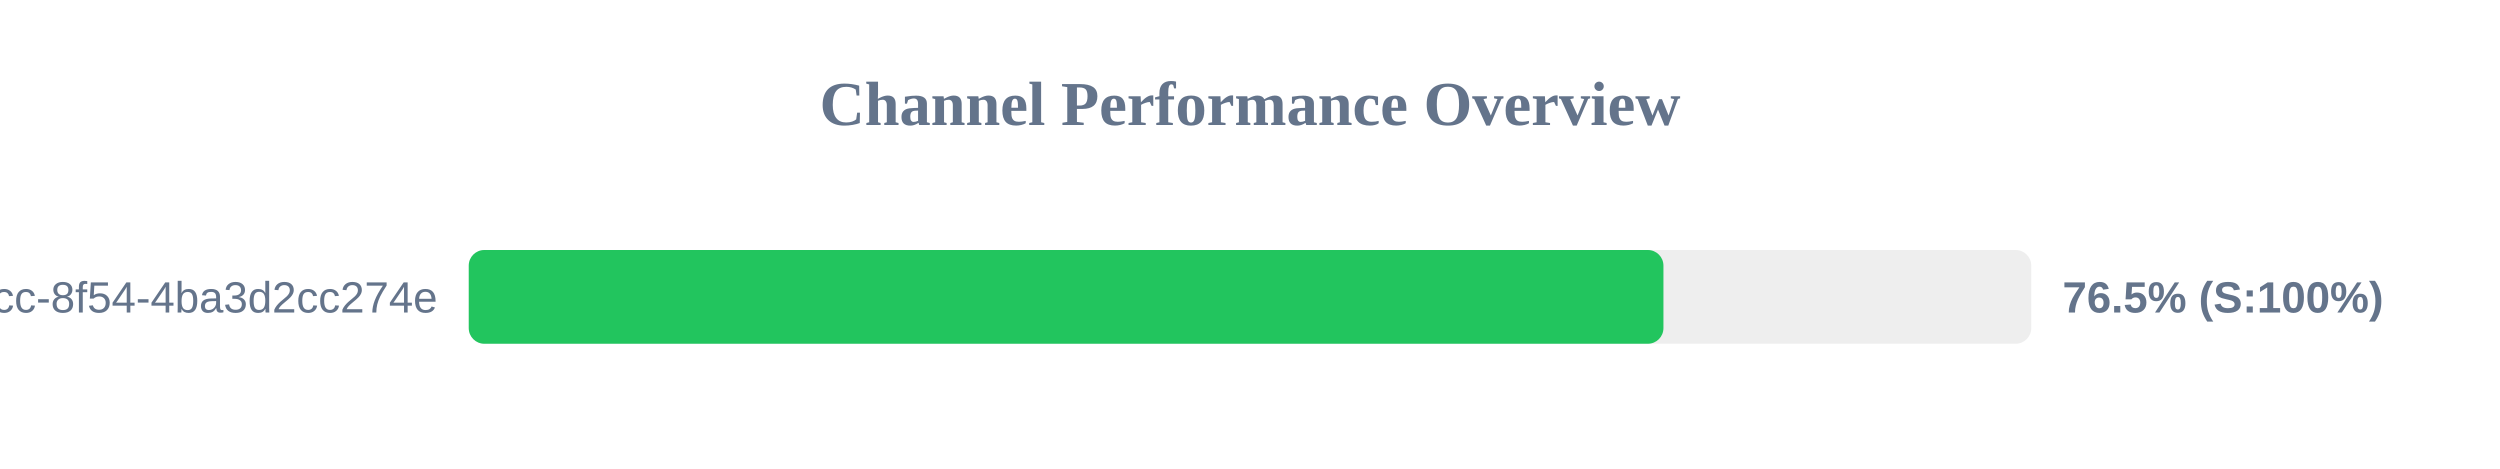
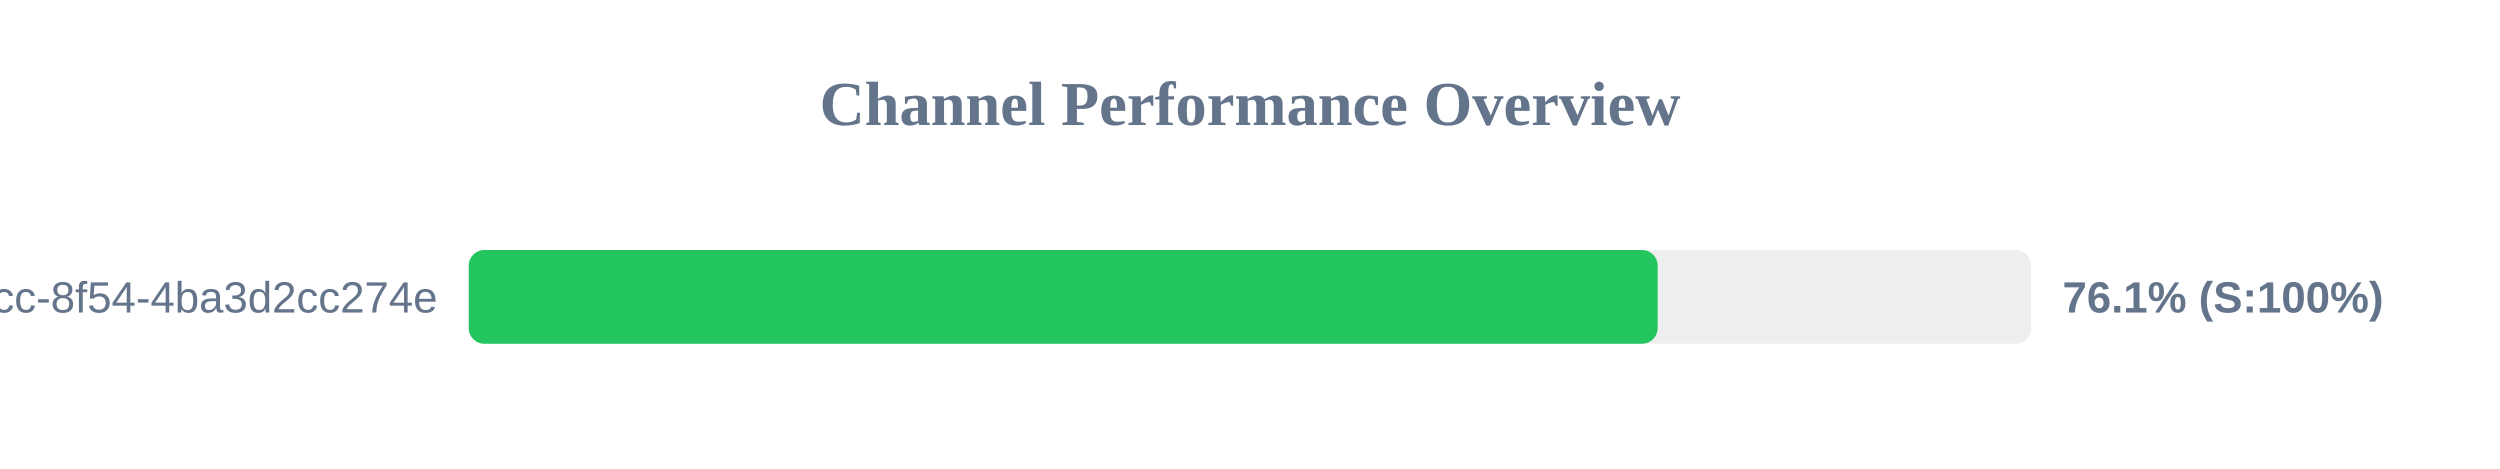
<svg xmlns="http://www.w3.org/2000/svg" width="800" height="150" version="1.1">
  <style>
        .row { font: 14px Arial; fill: #64748b; }
        .score { font: bold 14px Arial; fill: #64748b; }
    </style>
  <text x="400" y="40" text-anchor="middle" font-size="20px" font-weight="bold" fill="#64748b">Channel Performance Overview</text>
  <rect x="150" y="80" width="500" height="30" fill="#eee" rx="5" />
-   <rect x="150" y="80" width="382.3" height="30" fill="#22c55e" rx="5" />
+   <rect x="150" y="80" width="380.45" height="30" fill="#22c55e" rx="5" />
  <text x="140" y="100" text-anchor="end" class="row">?uuid=45cc0b3a-0adb-4dcc-8f54-4ba3d2cc274e</text>
-   <text x="660" y="100" text-anchor="start" class="score">76.5% (S:100%)</text>
+   <text x="660" y="100" text-anchor="start" class="score">76.1% (S:100%)</text>
</svg>
